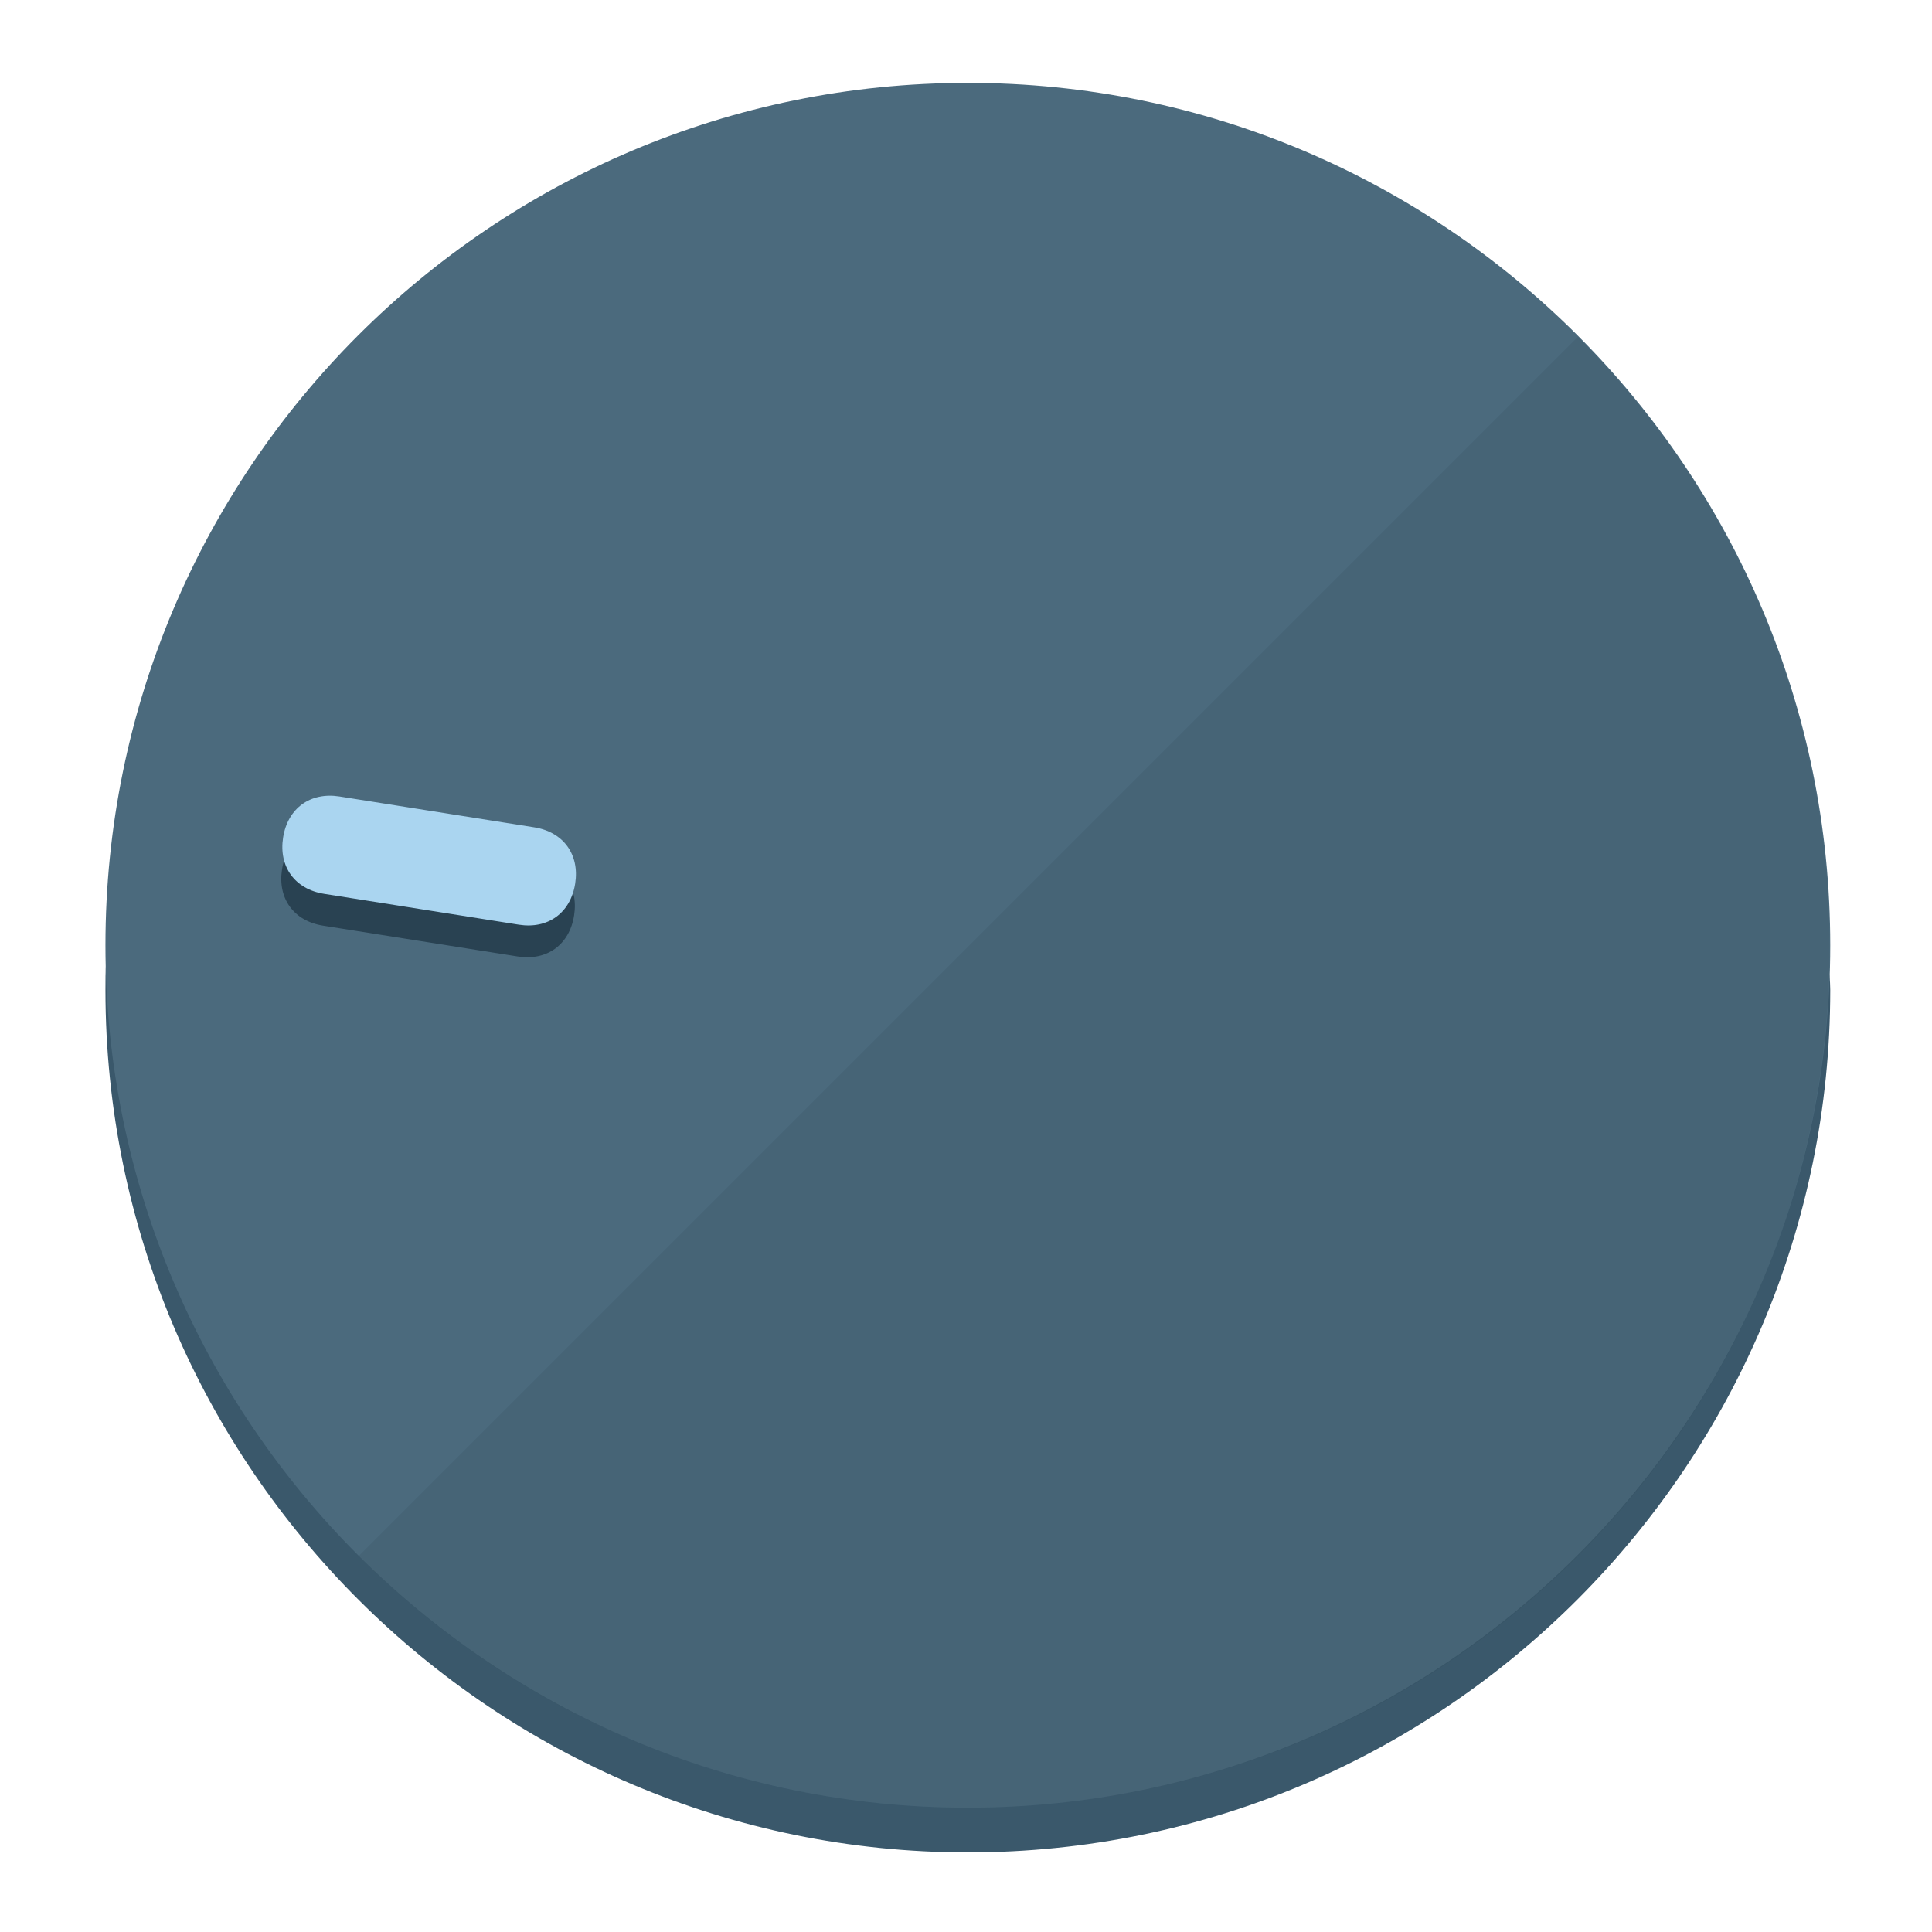
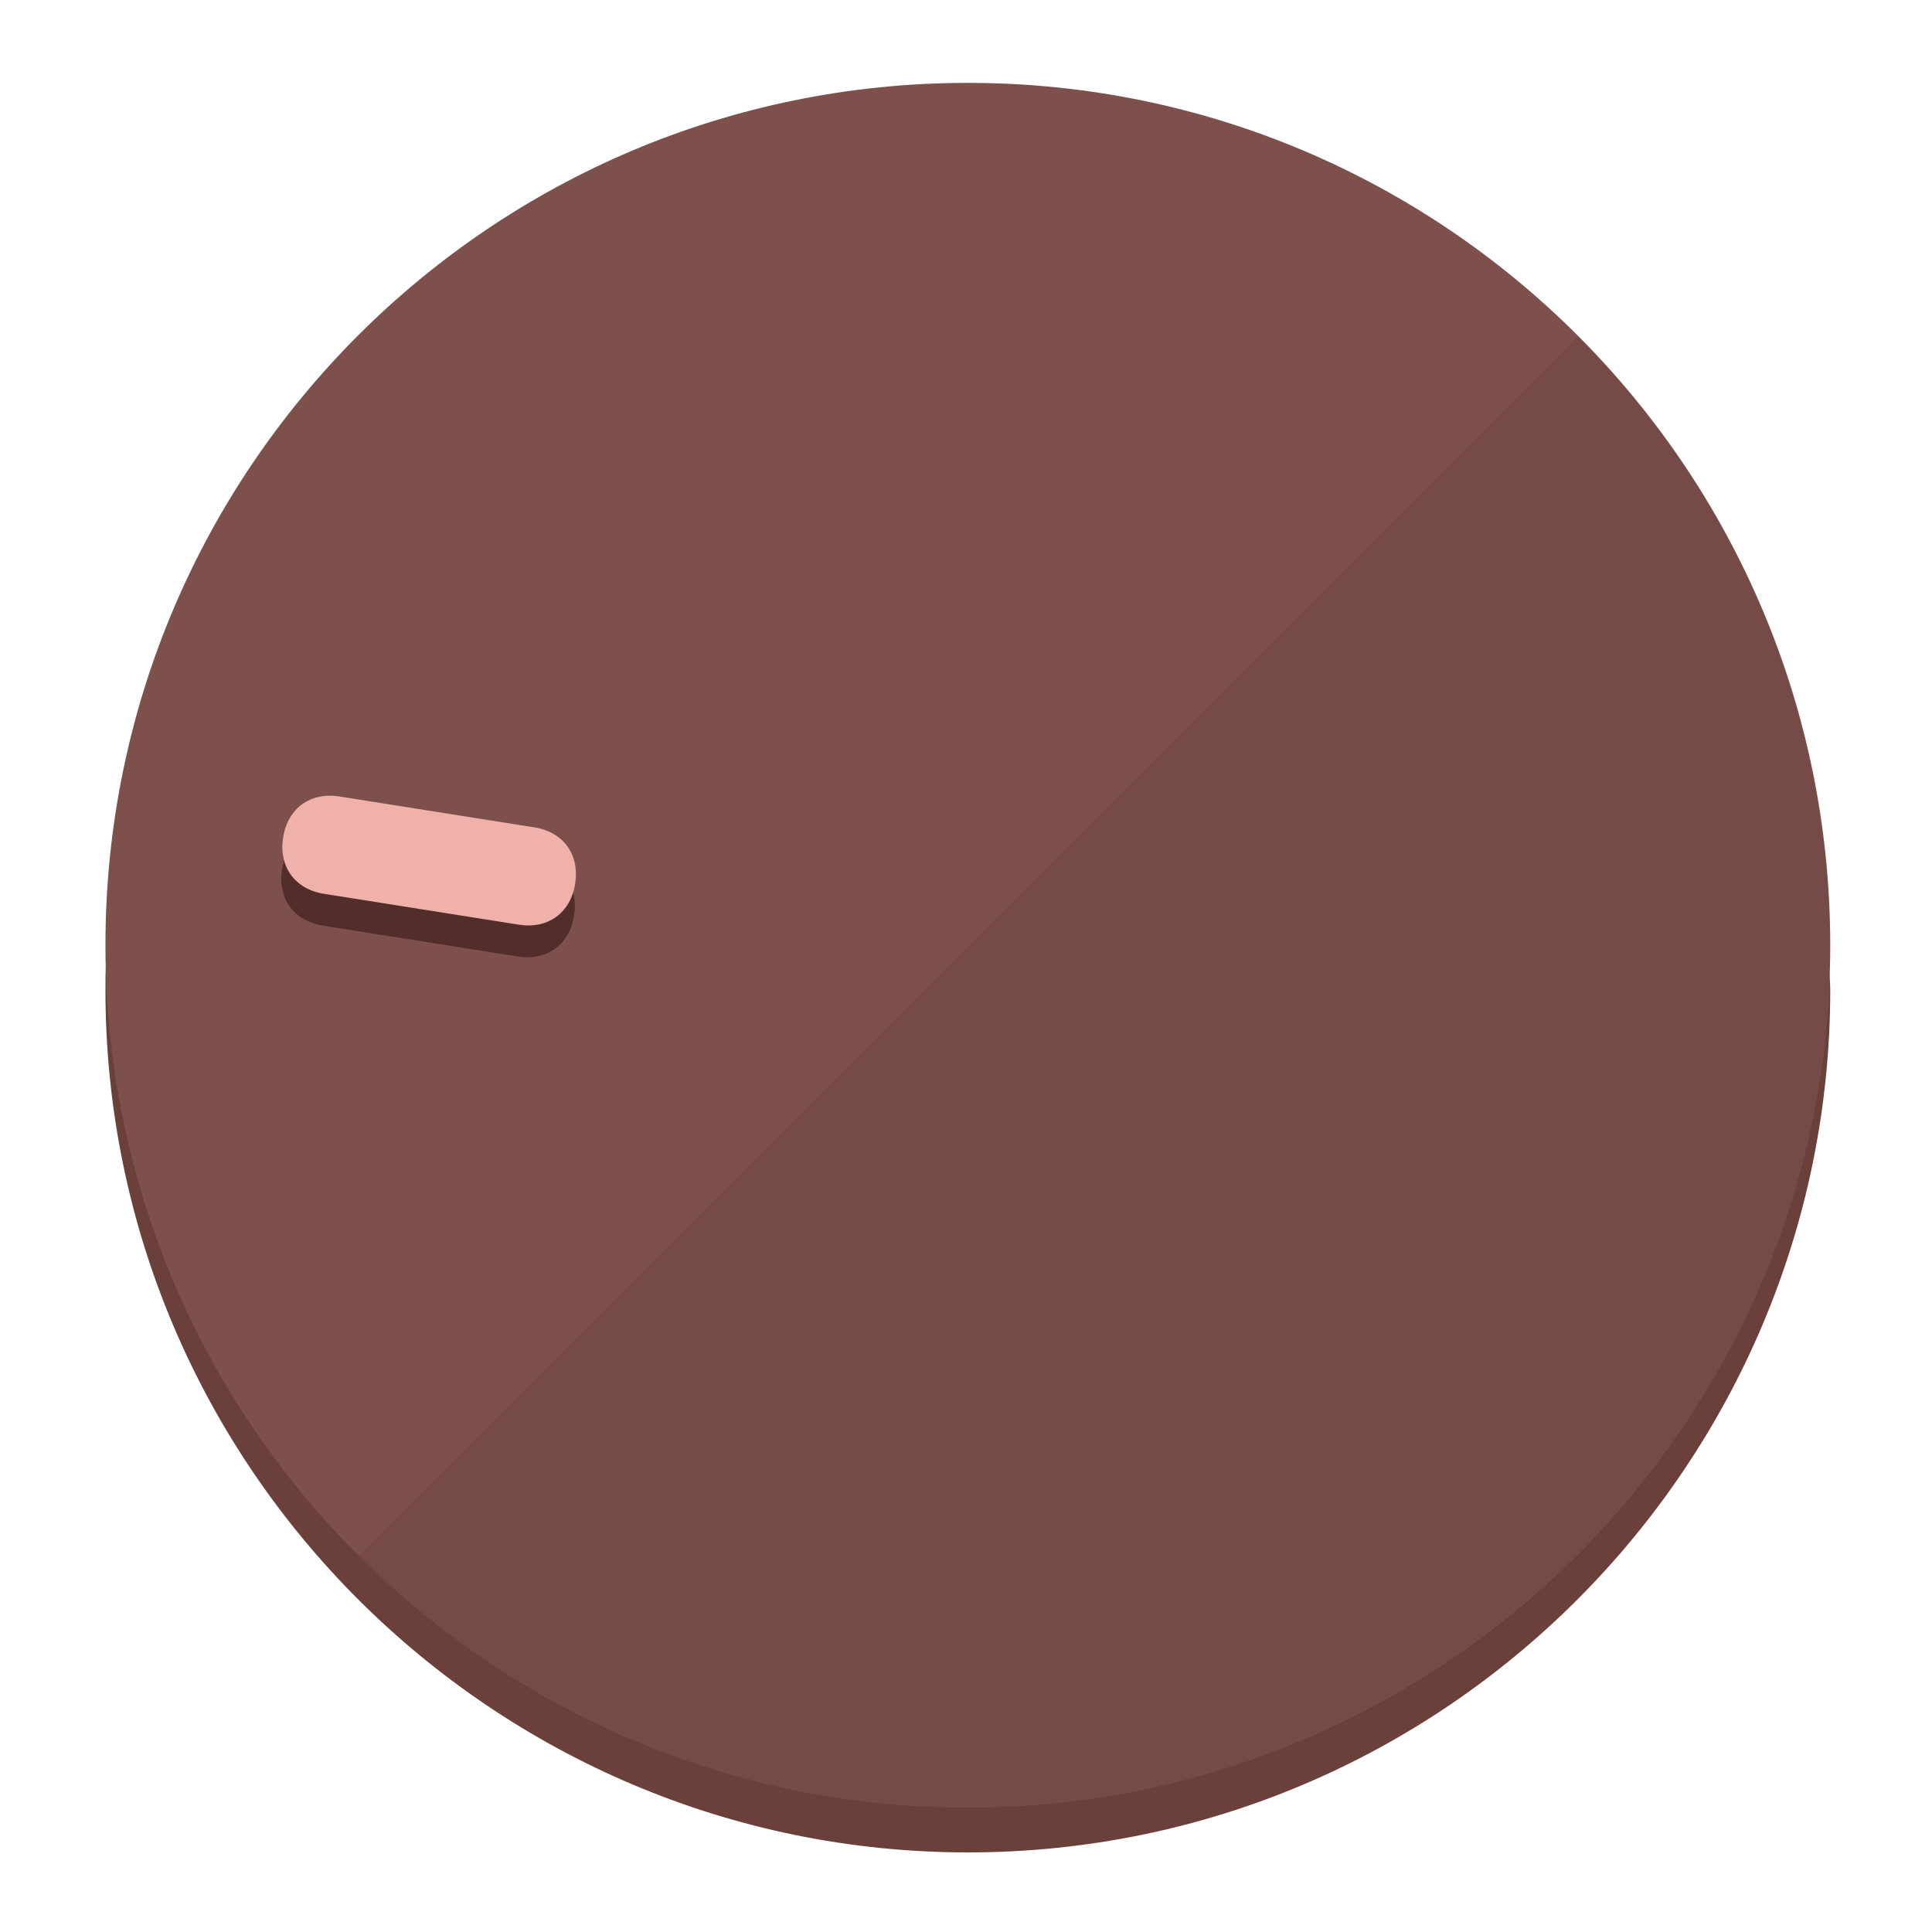
<svg xmlns="http://www.w3.org/2000/svg" height="120px" width="120px" version="1.1" id="Layer_1" viewBox="0 0 496.8 496.8" xml:space="preserve">
  <defs id="defs23" />
  <g id="g3158">
-     <path style="display:inline;fill:#3A586B;fill-opacity:1;stroke-width:1.584" d="m 248.875,445.92 c 116.582,0 212.89,-91.238 220.493,-205.286 0,5.069 1.267,8.87 1.267,13.939 0,121.651 -98.842,221.76 -221.76,221.76 -121.651,0 -221.76,-98.842 -221.76,-221.76 0,-5.069 0,-8.87 1.267,-13.939 7.603,114.048 103.91,205.286 220.493,205.286 z" id="path8" />
-     <circle style="display:inline;fill:#4B6A7D;fill-opacity:1;stroke-width:1.584" cx="248.875" cy="243.071" r="221.76" id="circle12" />
-     <path style="display:inline;fill:#294252;fill-opacity:0.154;stroke-width:1.587" d="m 405.744,86.606 c 86.308,86.308 86.308,227.193 0,313.5 -86.308,86.308 -227.193,86.308 -313.5,0" id="path14" />
+     <path style="display:inline;fill:#6B3F3A;fill-opacity:1;stroke-width:1.584" d="m 248.875,445.92 c 116.582,0 212.89,-91.238 220.493,-205.286 0,5.069 1.267,8.87 1.267,13.939 0,121.651 -98.842,221.76 -221.76,221.76 -121.651,0 -221.76,-98.842 -221.76,-221.76 0,-5.069 0,-8.87 1.267,-13.939 7.603,114.048 103.91,205.286 220.493,205.286 z" id="path8" />
+     <circle style="display:inline;fill:#7D504B;fill-opacity:1;stroke-width:1.584" cx="248.875" cy="243.071" r="221.76" id="circle12" />
+     <path style="display:inline;fill:#522D29;fill-opacity:0.154;stroke-width:1.587" d="m 405.744,86.606 c 86.308,86.308 86.308,227.193 0,313.5 -86.308,86.308 -227.193,86.308 -313.5,0" id="path14" />
  </g>
  <g id="g3198">
    <circle style="display:none;fill:#000000;fill-opacity:0;stroke-width:1.584" cx="-201.714" cy="283.513" r="221.76" id="circle12-3" transform="rotate(-81)" />
-     <path style="display:inline;fill:#294252;fill-opacity:1;stroke-width:1.584" d="m 137.089,220.92 c 7.51,1.189 11.723,6.989 10.534,14.498 v 0 c -1.189,7.51 -6.989,11.723 -14.498,10.534 L 83.061,238.023 C 75.551,236.834 71.338,231.034 72.527,223.525 v 0 c 1.189,-7.51 6.989,-11.723 14.498,-10.534 z" id="path3789" />
-     <path style="display:inline;fill:#AAD5F0;stroke-width:1.584" d="m 137.365,212.742 c 7.51,1.189 11.723,6.989 10.534,14.498 v 0 c -1.189,7.51 -6.989,11.723 -14.498,10.534 l -50.064,-7.929 c -7.51,-1.189 -11.723,-6.989 -10.534,-14.498 v 0 c 1.189,-7.51 6.989,-11.723 14.498,-10.534 z" id="path915" />
+     <path style="display:inline;fill:#522D29;fill-opacity:1;stroke-width:1.584" d="m 137.089,220.92 c 7.51,1.189 11.723,6.989 10.534,14.498 v 0 c -1.189,7.51 -6.989,11.723 -14.498,10.534 L 83.061,238.023 C 75.551,236.834 71.338,231.034 72.527,223.525 v 0 c 1.189,-7.51 6.989,-11.723 14.498,-10.534 z" id="path3789" />
+     <path style="display:inline;fill:#F0B1AA;stroke-width:1.584" d="m 137.365,212.742 c 7.51,1.189 11.723,6.989 10.534,14.498 v 0 c -1.189,7.51 -6.989,11.723 -14.498,10.534 l -50.064,-7.929 c -7.51,-1.189 -11.723,-6.989 -10.534,-14.498 v 0 c 1.189,-7.51 6.989,-11.723 14.498,-10.534 z" id="path915" />
  </g>
</svg>
